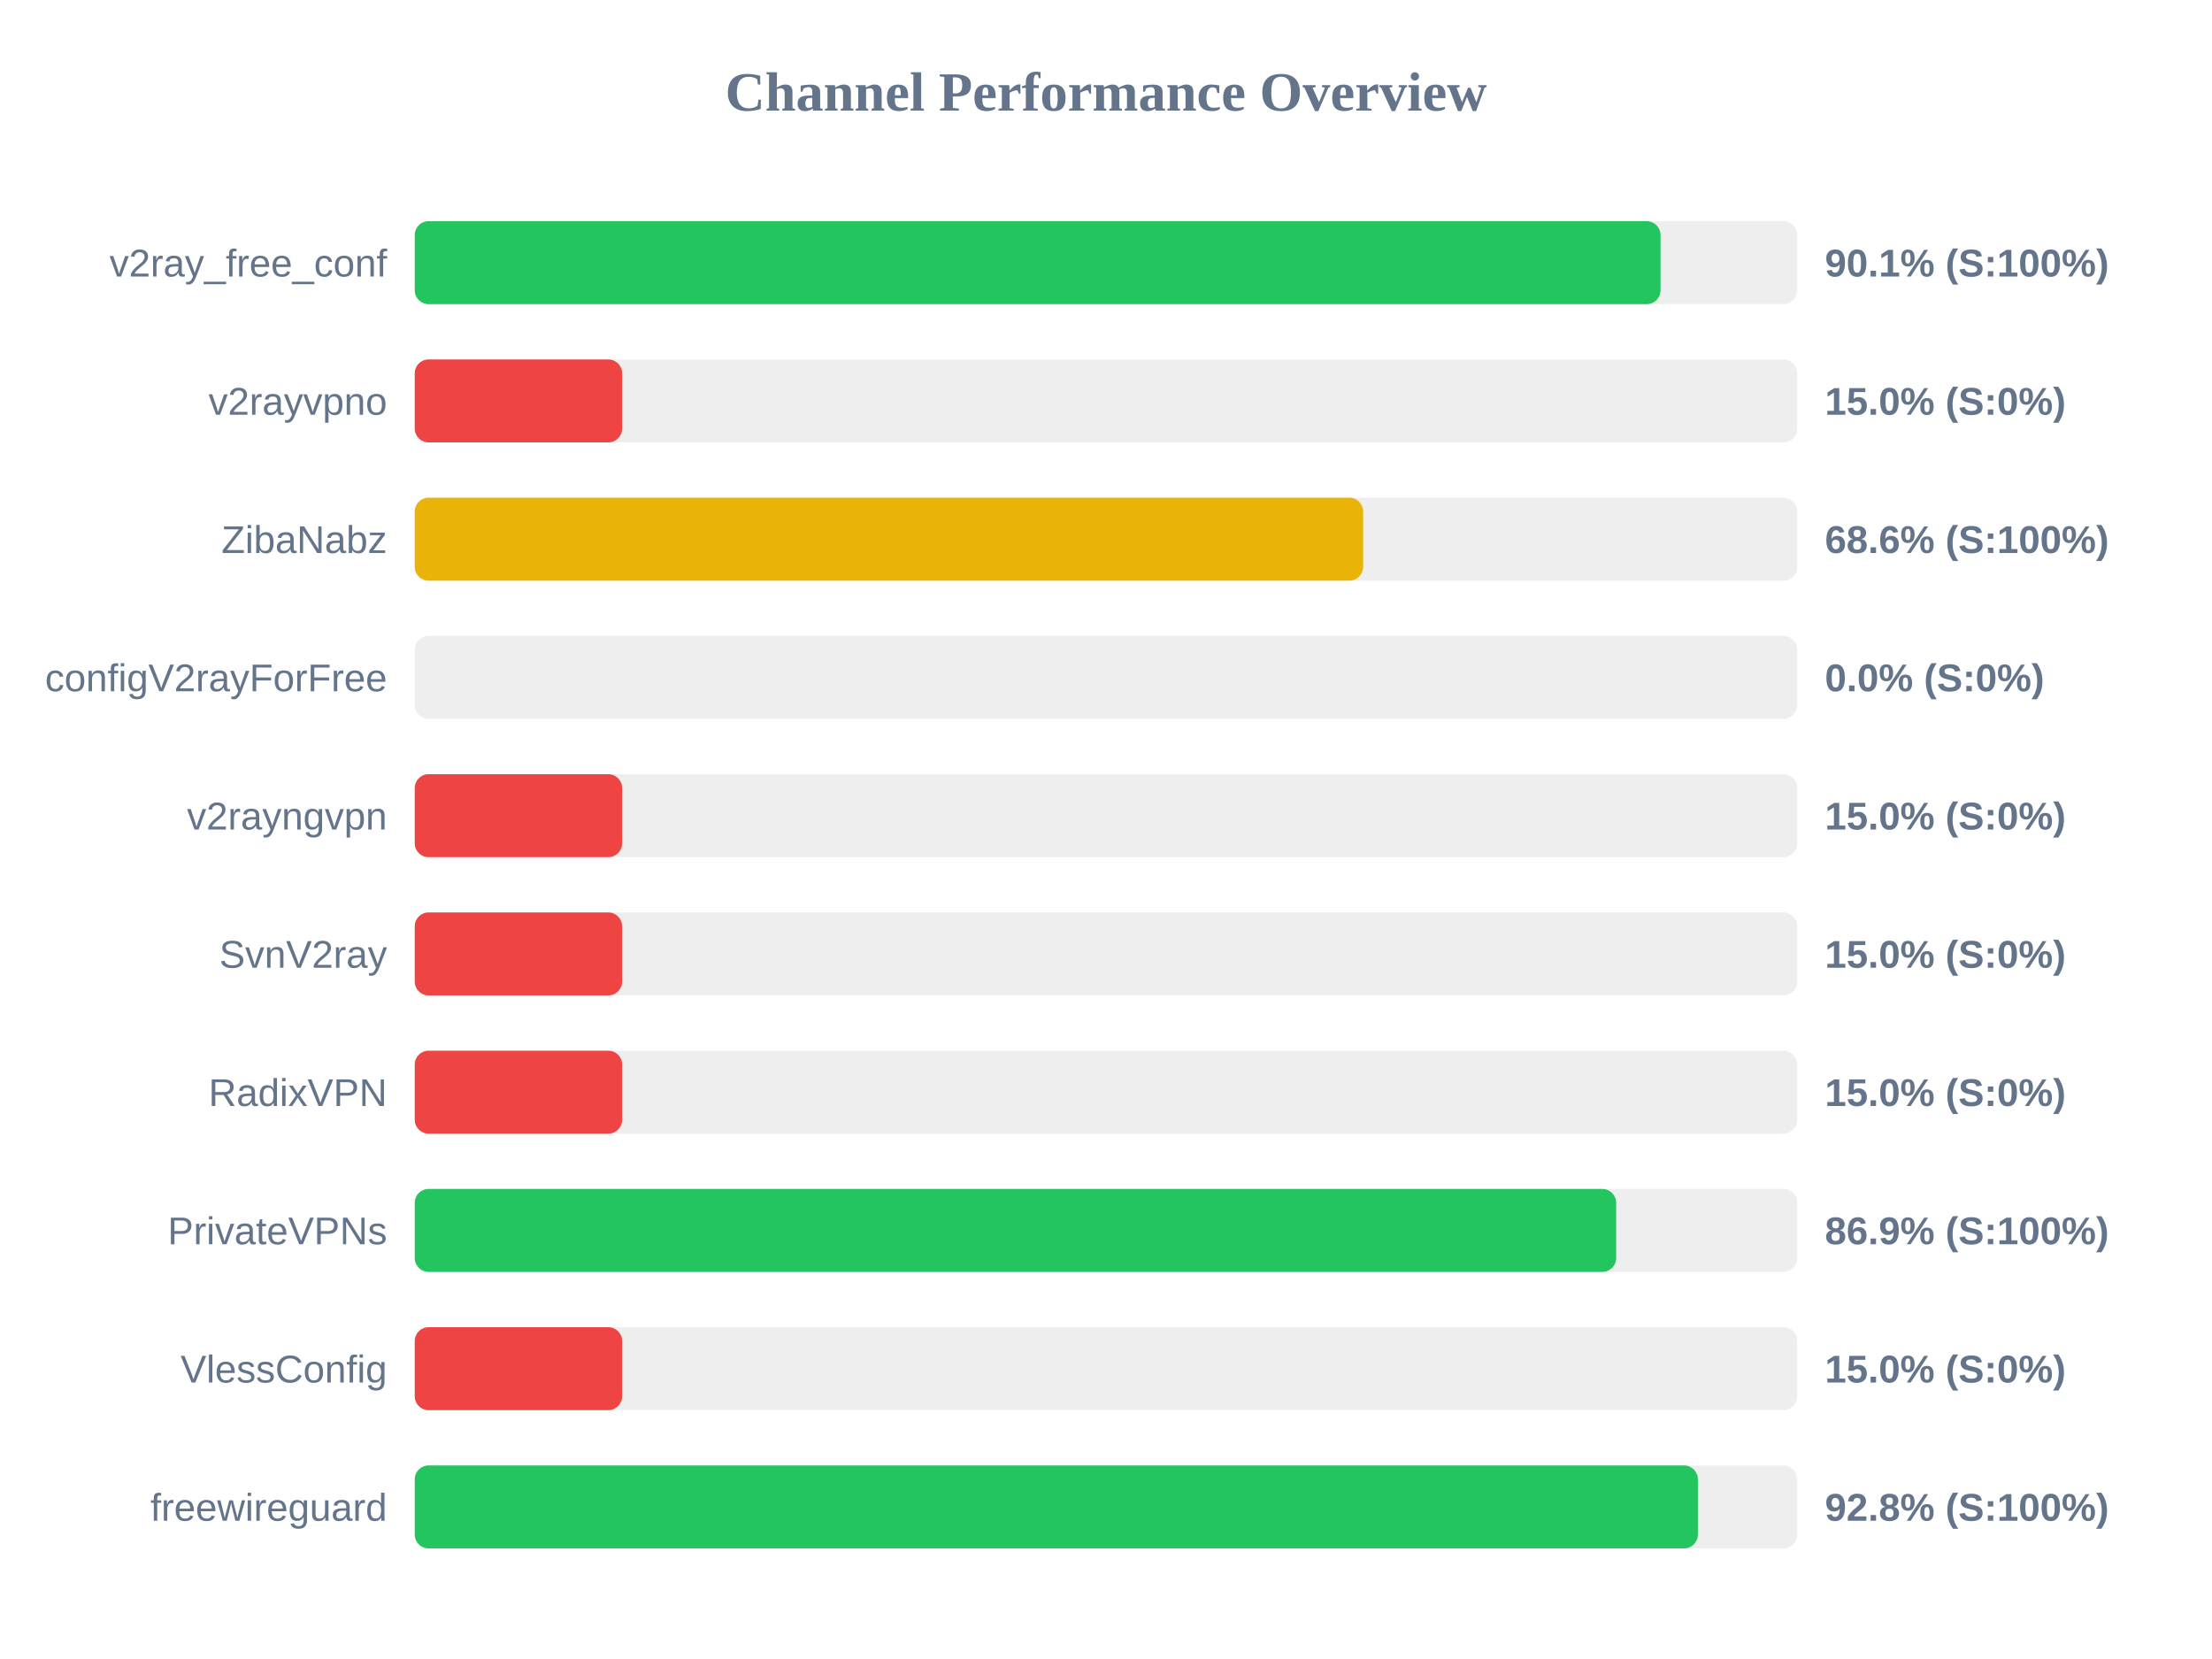
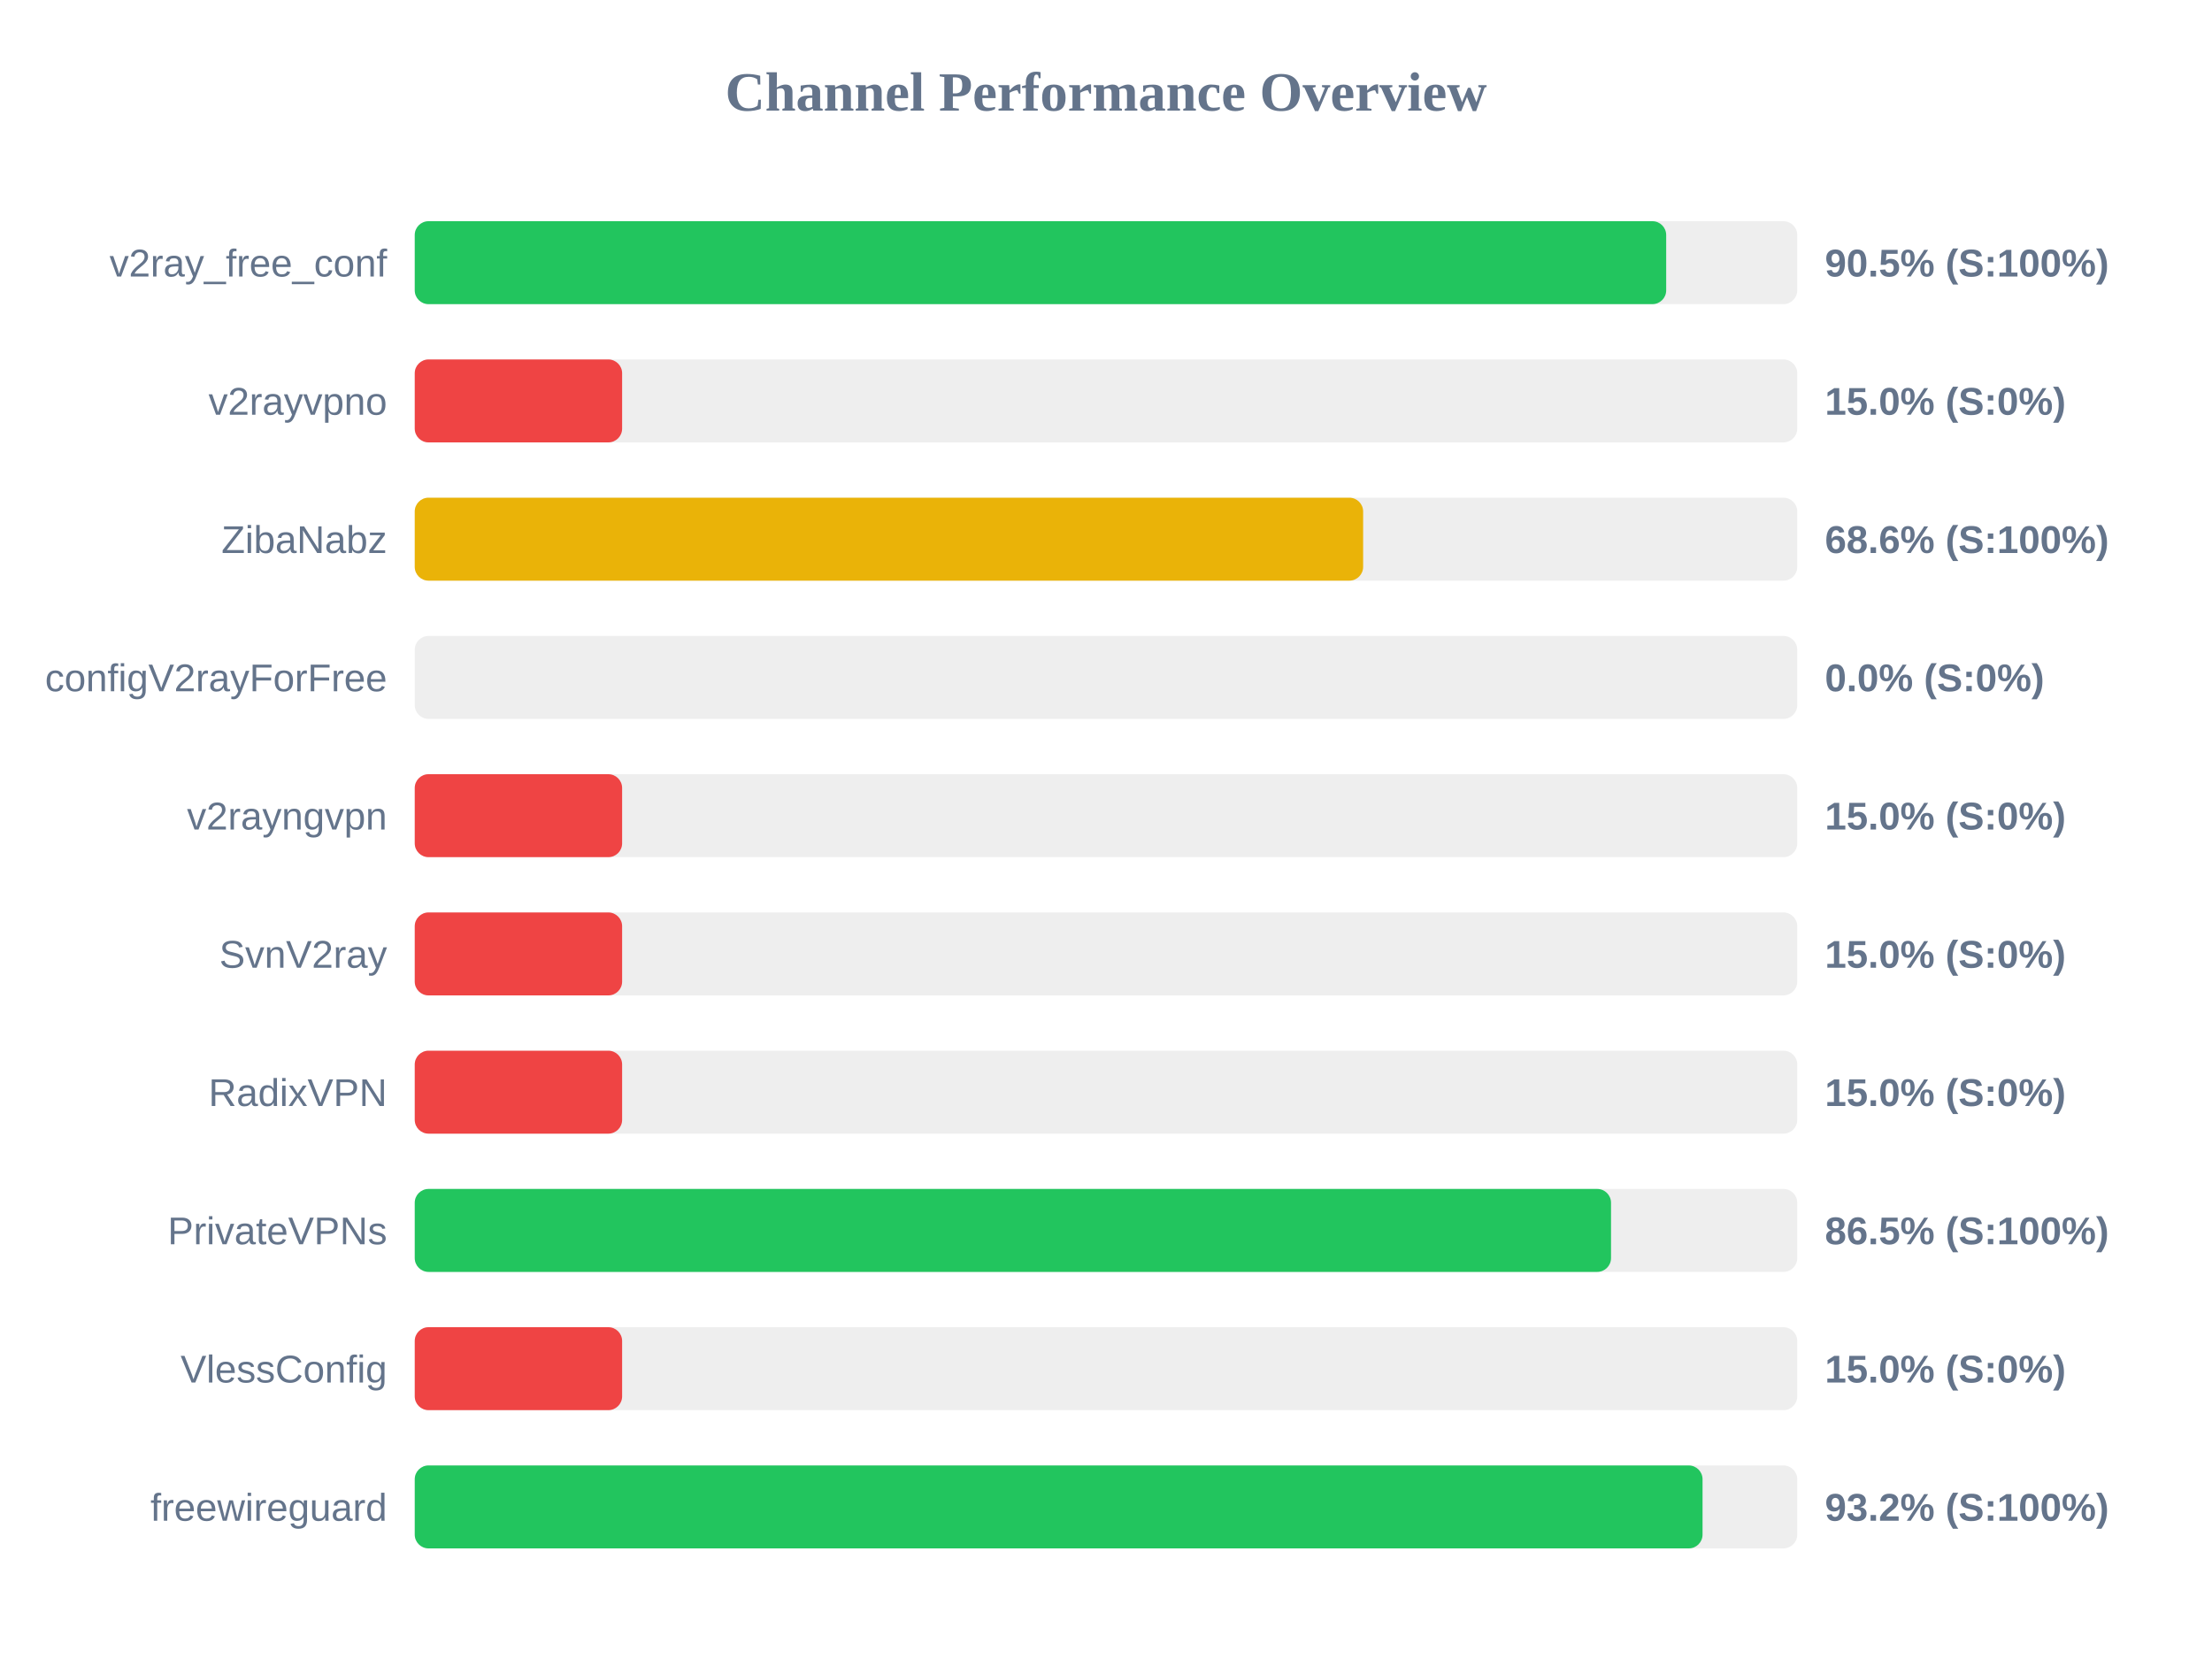
<svg xmlns="http://www.w3.org/2000/svg" width="800" height="600" version="1.1">
  <style>
        .row { font: 14px Arial; fill: #64748b; }
        .score { font: bold 14px Arial; fill: #64748b; }
    </style>
  <text x="400" y="40" text-anchor="middle" font-size="20px" font-weight="bold" fill="#64748b">Channel Performance Overview</text>
  <rect x="150" y="80" width="500" height="30" fill="#eee" rx="5" />
-   <rect x="150" y="80" width="450.55" height="30" fill="#22c55e" rx="5" />
+   <rect x="150" y="80" width="452.6" height="30" fill="#22c55e" rx="5" />
  <text x="140" y="100" text-anchor="end" class="row">v2ray_free_conf</text>
-   <text x="660" y="100" text-anchor="start" class="score">90.1% (S:100%)</text>
+   <text x="660" y="100" text-anchor="start" class="score">90.5% (S:100%)</text>
  <rect x="150" y="130" width="500" height="30" fill="#eee" rx="5" />
  <rect x="150" y="130" width="75.0" height="30" fill="#ef4444" rx="5" />
  <text x="140" y="150" text-anchor="end" class="row">v2rayvpno</text>
  <text x="660" y="150" text-anchor="start" class="score">15.0% (S:0%)</text>
  <rect x="150" y="180" width="500" height="30" fill="#eee" rx="5" />
  <rect x="150" y="180" width="343.0" height="30" fill="#eab308" rx="5" />
  <text x="140" y="200" text-anchor="end" class="row">ZibaNabz</text>
  <text x="660" y="200" text-anchor="start" class="score">68.6% (S:100%)</text>
  <rect x="150" y="230" width="500" height="30" fill="#eee" rx="5" />
  <rect x="150" y="230" width="0.0" height="30" fill="#ef4444" rx="5" />
  <text x="140" y="250" text-anchor="end" class="row">configV2rayForFree</text>
  <text x="660" y="250" text-anchor="start" class="score">0.0% (S:0%)</text>
  <rect x="150" y="280" width="500" height="30" fill="#eee" rx="5" />
  <rect x="150" y="280" width="75.0" height="30" fill="#ef4444" rx="5" />
  <text x="140" y="300" text-anchor="end" class="row">v2rayngvpn</text>
  <text x="660" y="300" text-anchor="start" class="score">15.0% (S:0%)</text>
  <rect x="150" y="330" width="500" height="30" fill="#eee" rx="5" />
  <rect x="150" y="330" width="75.0" height="30" fill="#ef4444" rx="5" />
  <text x="140" y="350" text-anchor="end" class="row">SvnV2ray</text>
  <text x="660" y="350" text-anchor="start" class="score">15.0% (S:0%)</text>
  <rect x="150" y="380" width="500" height="30" fill="#eee" rx="5" />
  <rect x="150" y="380" width="75.0" height="30" fill="#ef4444" rx="5" />
  <text x="140" y="400" text-anchor="end" class="row">RadixVPN</text>
  <text x="660" y="400" text-anchor="start" class="score">15.0% (S:0%)</text>
  <rect x="150" y="430" width="500" height="30" fill="#eee" rx="5" />
-   <rect x="150" y="430" width="434.5" height="30" fill="#22c55e" rx="5" />
+   <rect x="150" y="430" width="432.65" height="30" fill="#22c55e" rx="5" />
  <text x="140" y="450" text-anchor="end" class="row">PrivateVPNs</text>
-   <text x="660" y="450" text-anchor="start" class="score">86.9% (S:100%)</text>
+   <text x="660" y="450" text-anchor="start" class="score">86.5% (S:100%)</text>
  <rect x="150" y="480" width="500" height="30" fill="#eee" rx="5" />
  <rect x="150" y="480" width="75.0" height="30" fill="#ef4444" rx="5" />
  <text x="140" y="500" text-anchor="end" class="row">VlessConfig</text>
  <text x="660" y="500" text-anchor="start" class="score">15.0% (S:0%)</text>
  <rect x="150" y="530" width="500" height="30" fill="#eee" rx="5" />
-   <rect x="150" y="530" width="464.05" height="30" fill="#22c55e" rx="5" />
+   <rect x="150" y="530" width="465.75" height="30" fill="#22c55e" rx="5" />
  <text x="140" y="550" text-anchor="end" class="row">freewireguard</text>
-   <text x="660" y="550" text-anchor="start" class="score">92.8% (S:100%)</text>
+   <text x="660" y="550" text-anchor="start" class="score">93.2% (S:100%)</text>
</svg>
